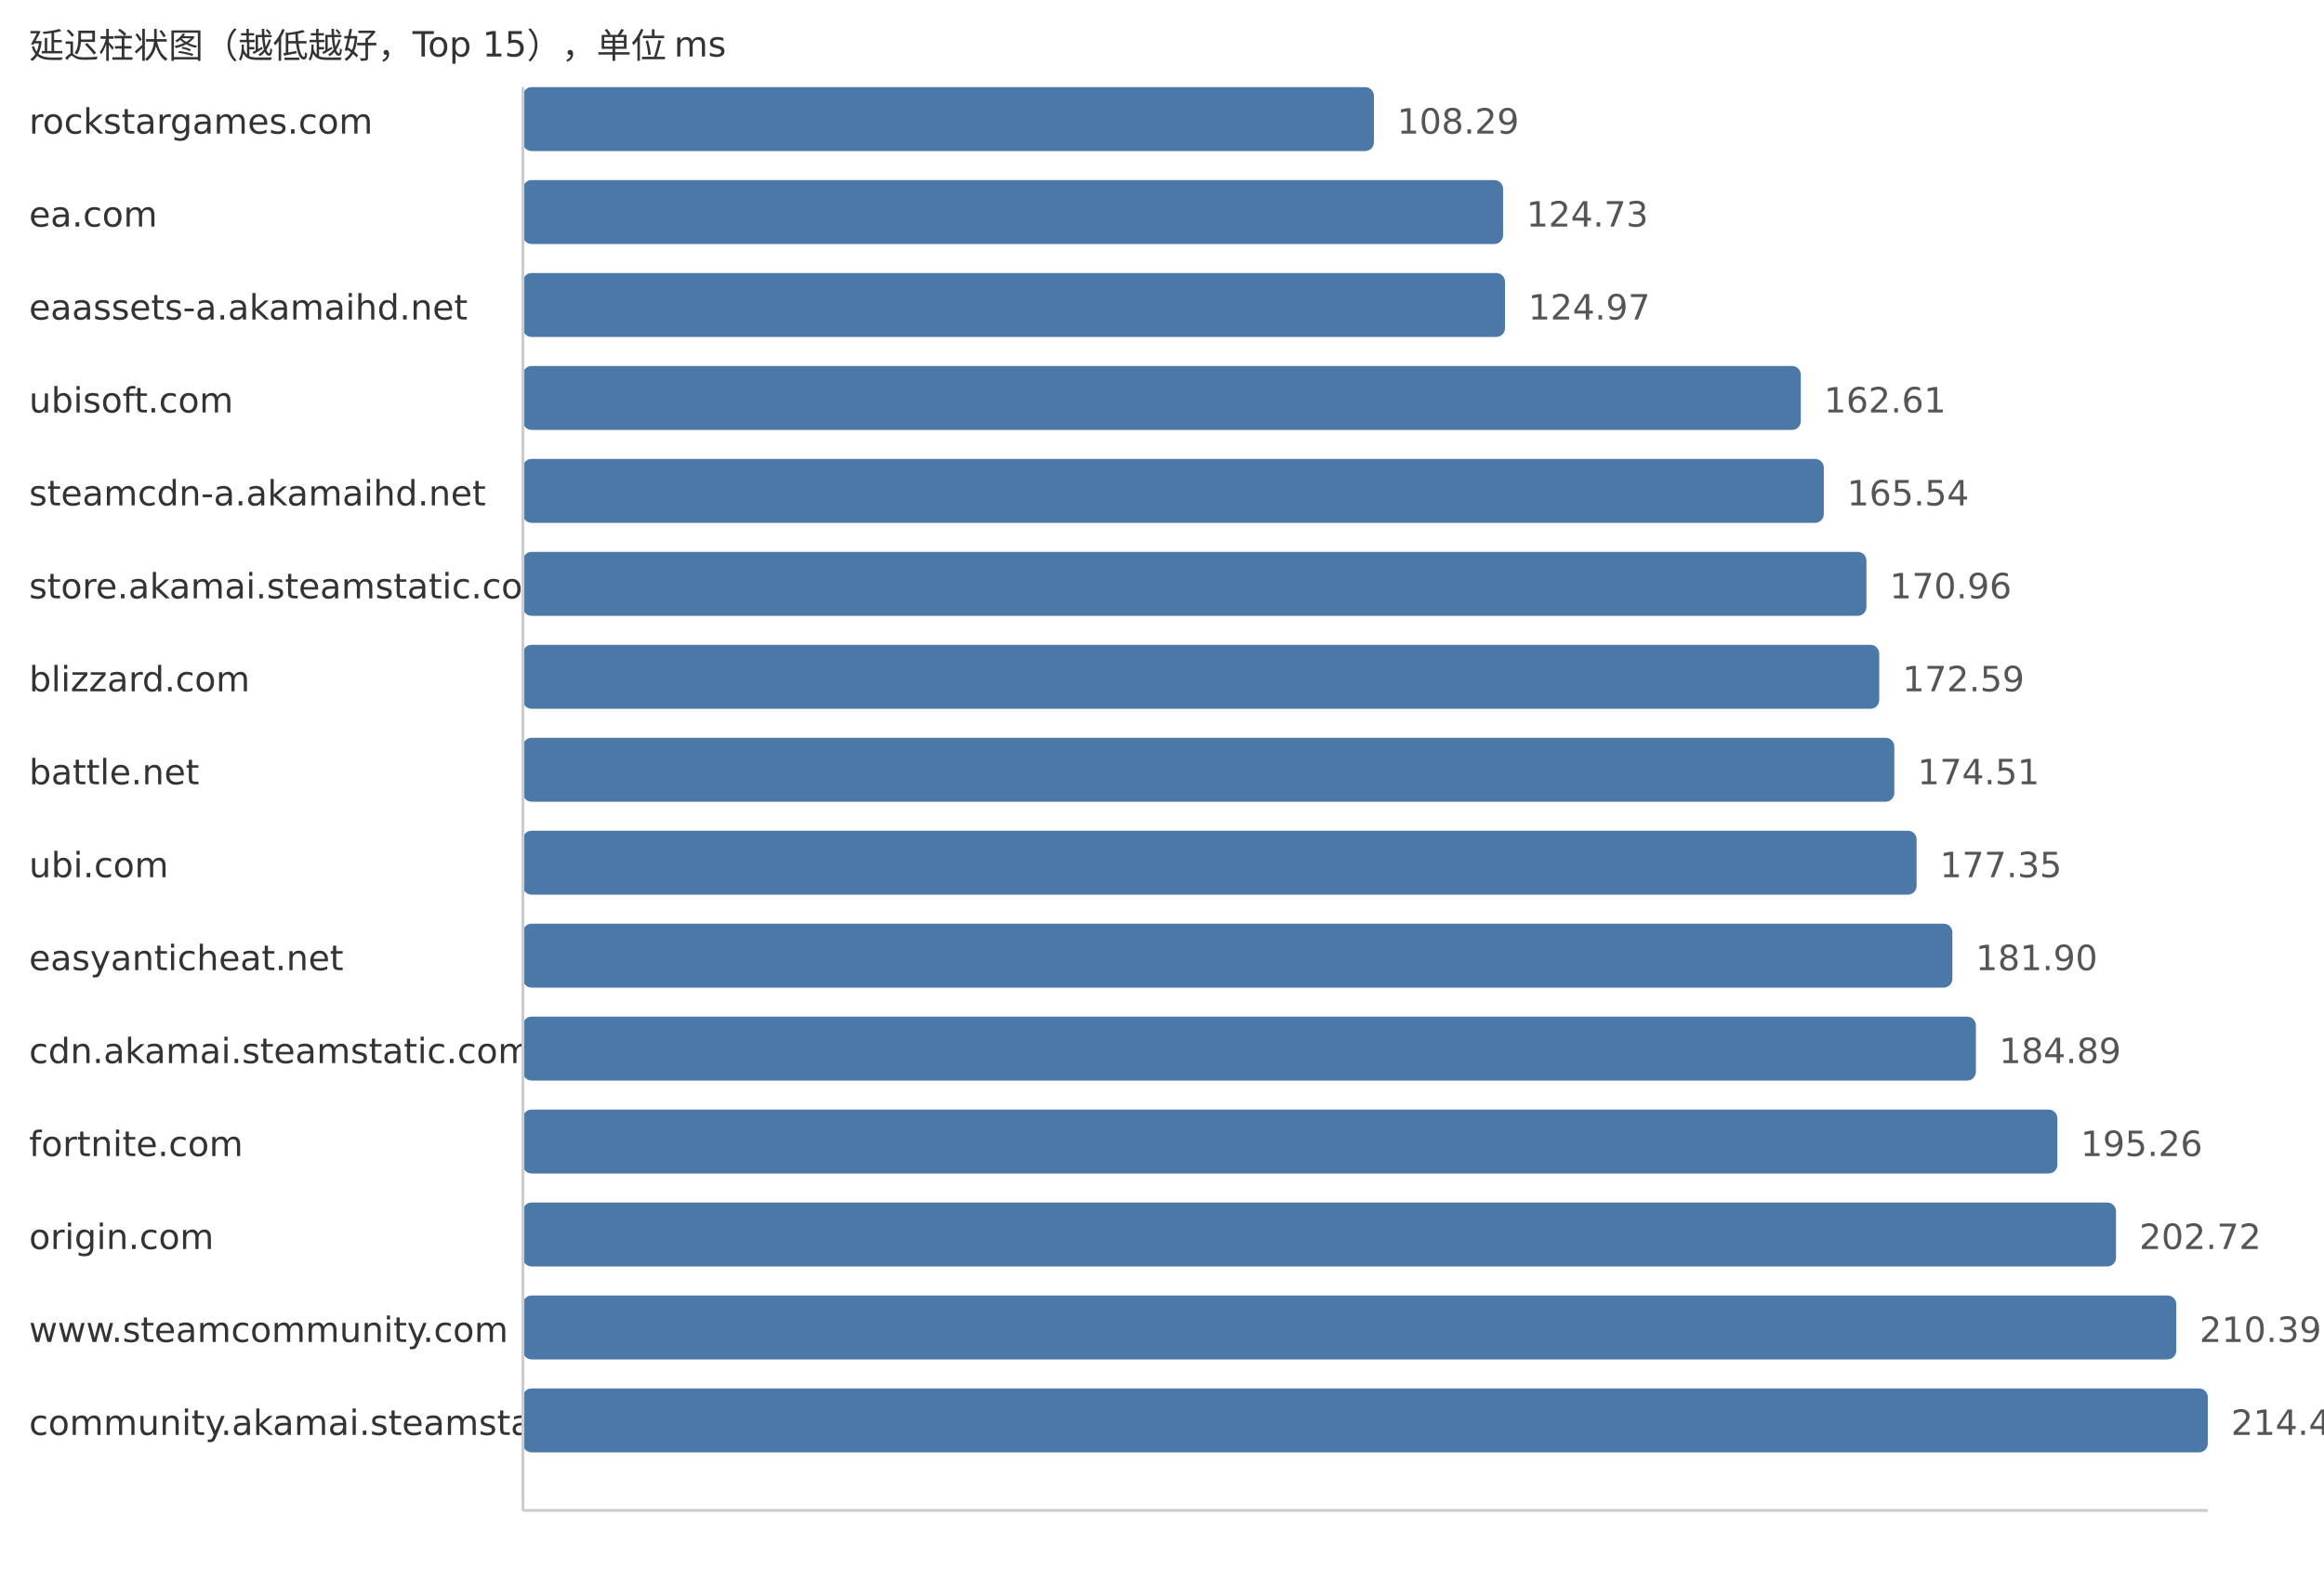
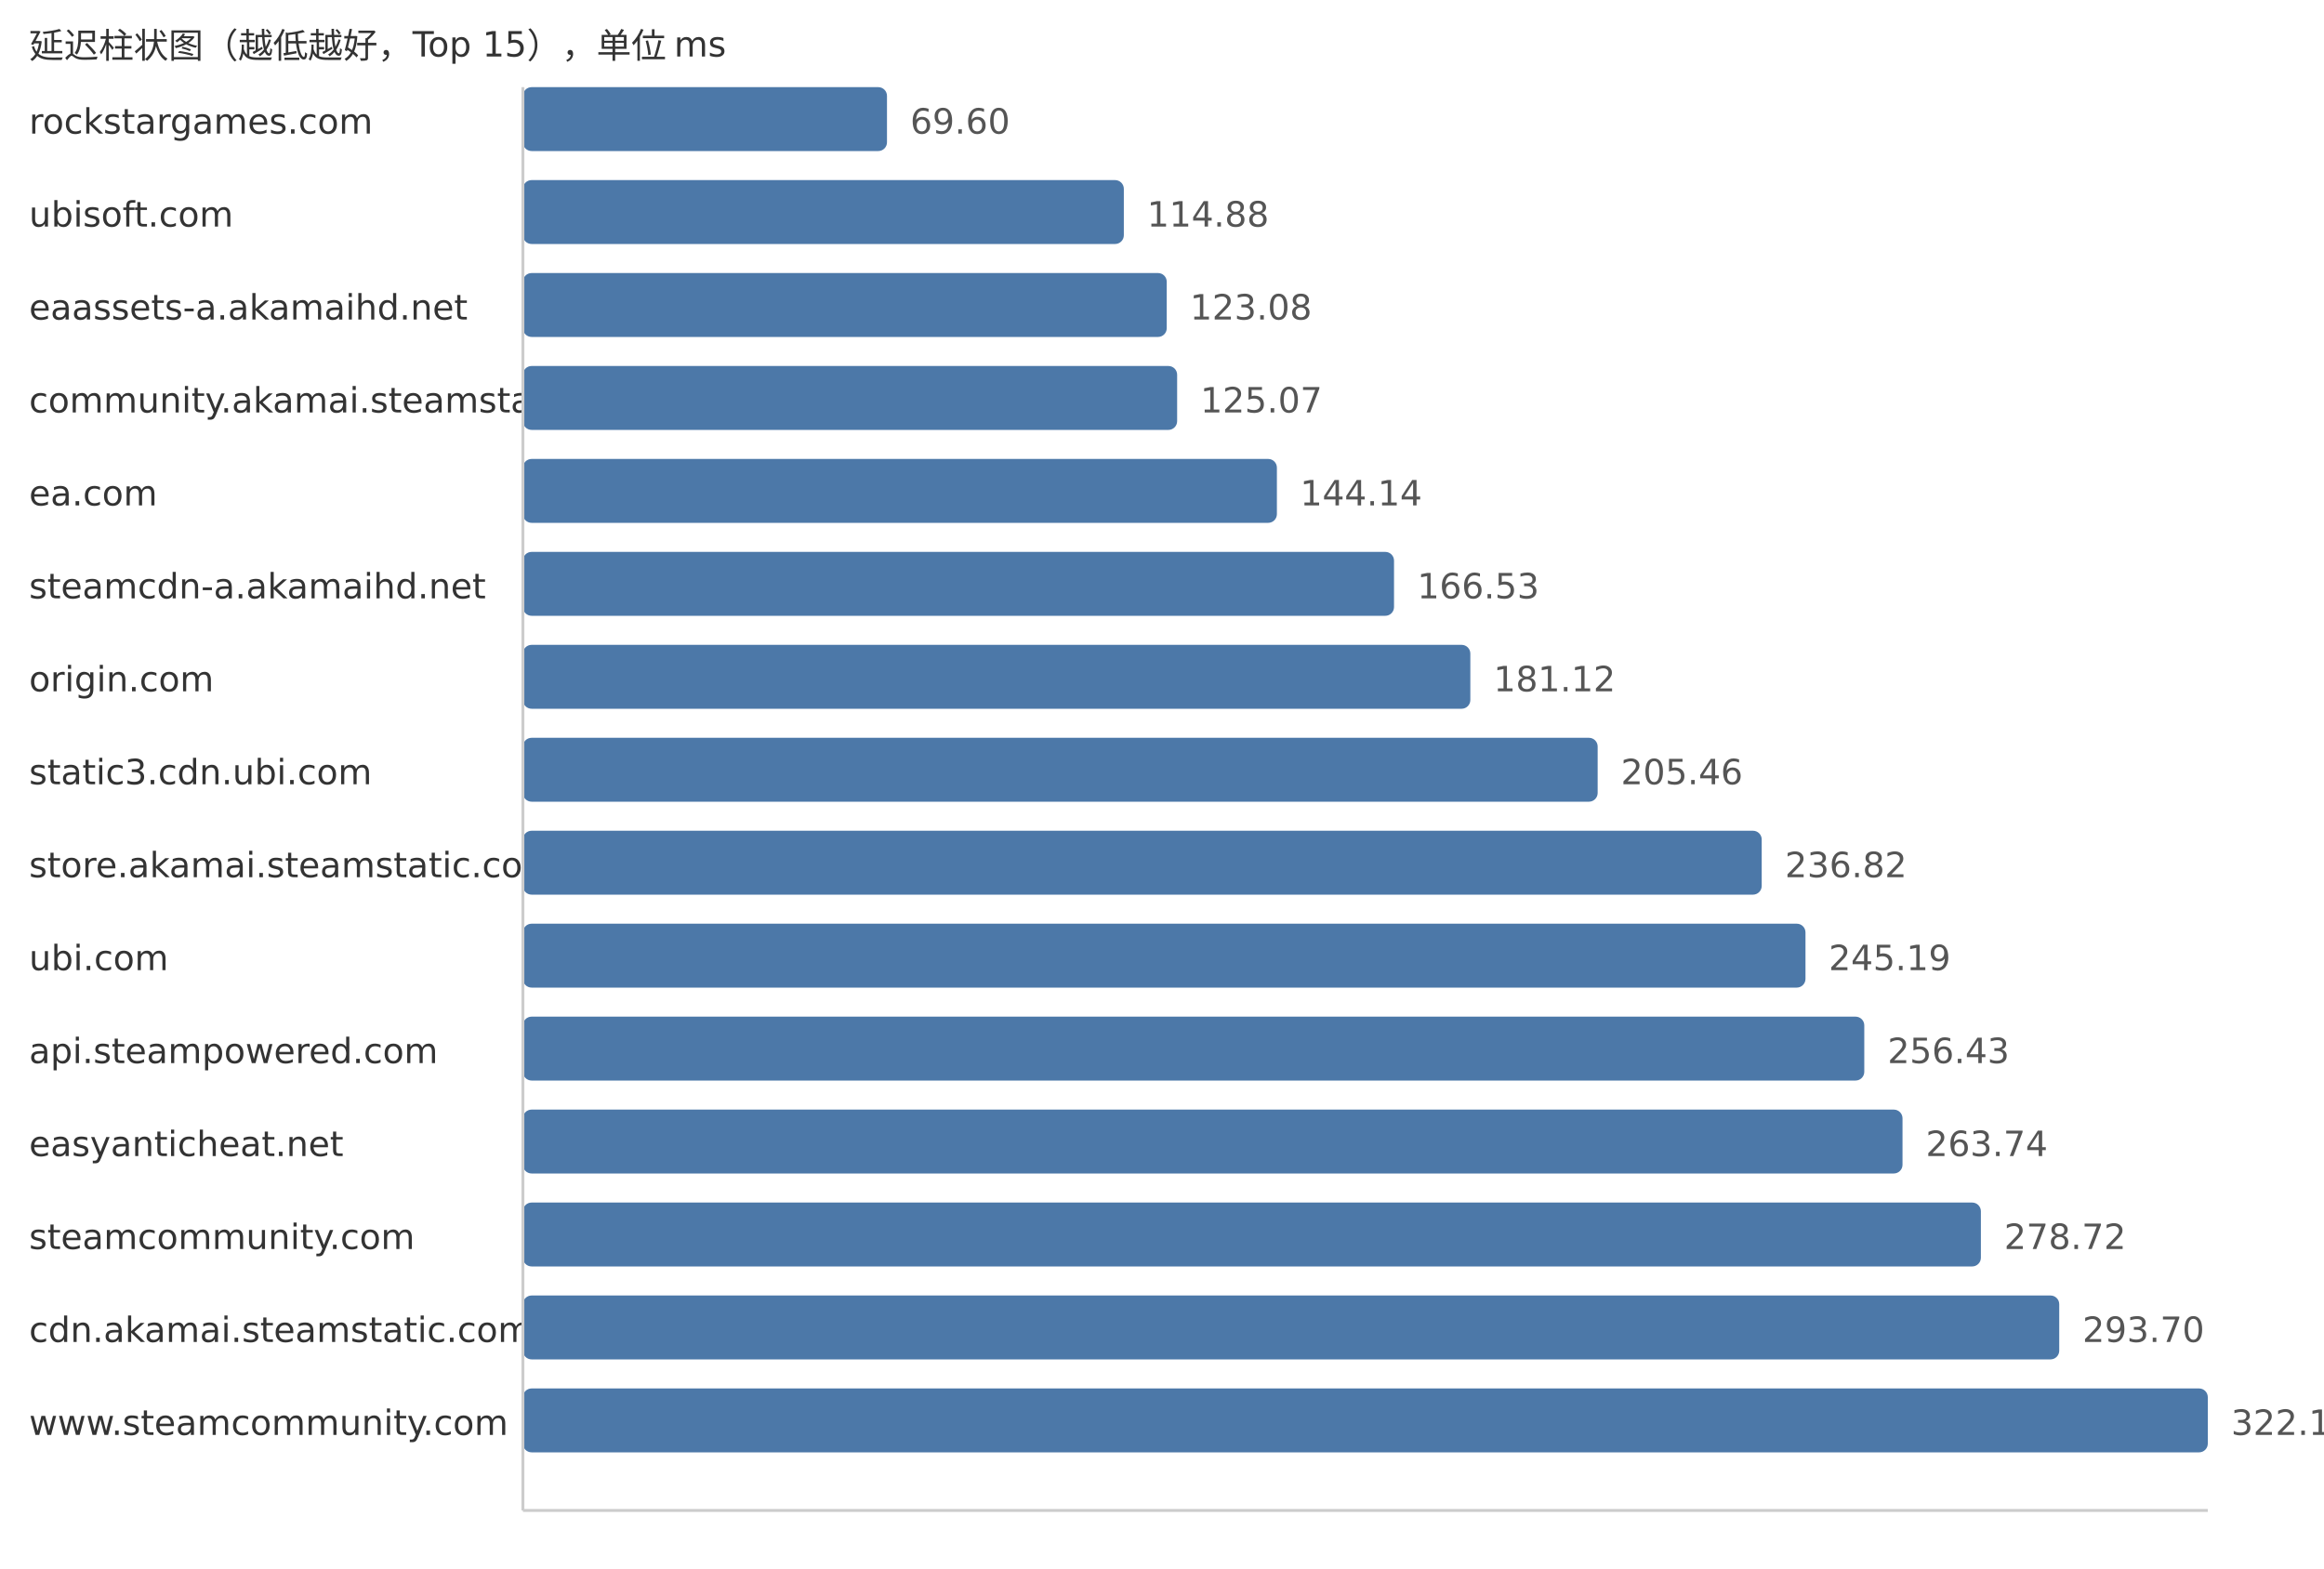
<svg xmlns="http://www.w3.org/2000/svg" width="800" height="540">
  <style> .label{font-family:DejaVu Sans,Verdana,Geneva,sans-serif;font-size:12px;fill:#333} .value{font-family:DejaVu Sans,Verdana,Geneva,sans-serif;font-size:12px;fill:#555} </style>
  <text x="10" y="20" class="label">延迟柱状图（越低越好，Top 15），单位 ms</text>
  <text x="10" y="46" class="label">rockstargames.com</text>
-   <rect x="180" y="30" width="292.95" height="22" fill="#4c78a8" rx="3" />
-   <text x="480.95" y="46" class="value">108.29</text>
-   <text x="10" y="78" class="label">ea.com</text>
-   <rect x="180" y="62" width="337.42" height="22" fill="#4c78a8" rx="3" />
-   <text x="525.42" y="78" class="value">124.73</text>
+   <rect x="180" y="30" width="125.33" height="22" fill="#4c78a8" rx="3" />
+   <text x="313.33" y="46" class="value">69.60</text>
+   <text x="10" y="78" class="label">ubisoft.com</text>
+   <rect x="180" y="62" width="206.86" height="22" fill="#4c78a8" rx="3" />
+   <text x="394.86" y="78" class="value">114.88</text>
  <text x="10" y="110" class="label">eaassets-a.akamaihd.net</text>
-   <rect x="180" y="94" width="338.07" height="22" fill="#4c78a8" rx="3" />
-   <text x="526.07" y="110" class="value">124.97</text>
-   <text x="10" y="142" class="label">ubisoft.com</text>
-   <rect x="180" y="126" width="439.9" height="22" fill="#4c78a8" rx="3" />
-   <text x="627.9" y="142" class="value">162.61</text>
-   <text x="10" y="174" class="label">steamcdn-a.akamaihd.net</text>
-   <rect x="180" y="158" width="447.82" height="22" fill="#4c78a8" rx="3" />
-   <text x="635.82" y="174" class="value">165.54</text>
-   <text x="10" y="206" class="label">store.akamai.steamstatic.com</text>
-   <rect x="180" y="190" width="462.49" height="22" fill="#4c78a8" rx="3" />
-   <text x="650.49" y="206" class="value">170.96</text>
-   <text x="10" y="238" class="label">blizzard.com</text>
-   <rect x="180" y="222" width="466.89" height="22" fill="#4c78a8" rx="3" />
-   <text x="654.89" y="238" class="value">172.59</text>
-   <text x="10" y="270" class="label">battle.net</text>
-   <rect x="180" y="254" width="472.09" height="22" fill="#4c78a8" rx="3" />
-   <text x="660.09" y="270" class="value">174.51</text>
-   <text x="10" y="302" class="label">ubi.com</text>
-   <rect x="180" y="286" width="479.77" height="22" fill="#4c78a8" rx="3" />
-   <text x="667.77" y="302" class="value">177.35</text>
-   <text x="10" y="334" class="label">easyanticheat.net</text>
-   <rect x="180" y="318" width="492.08" height="22" fill="#4c78a8" rx="3" />
-   <text x="680.08" y="334" class="value">181.90</text>
-   <text x="10" y="366" class="label">cdn.akamai.steamstatic.com</text>
-   <rect x="180" y="350" width="500.17" height="22" fill="#4c78a8" rx="3" />
-   <text x="688.17" y="366" class="value">184.89</text>
-   <text x="10" y="398" class="label">fortnite.com</text>
-   <rect x="180" y="382" width="528.22" height="22" fill="#4c78a8" rx="3" />
-   <text x="716.22" y="398" class="value">195.26</text>
-   <text x="10" y="430" class="label">origin.com</text>
-   <rect x="180" y="414" width="548.4" height="22" fill="#4c78a8" rx="3" />
-   <text x="736.4" y="430" class="value">202.72</text>
-   <text x="10" y="462" class="label">www.steamcommunity.com</text>
-   <rect x="180" y="446" width="569.15" height="22" fill="#4c78a8" rx="3" />
-   <text x="757.15" y="462" class="value">210.39</text>
-   <text x="10" y="494" class="label">community.akamai.steamstatic.com</text>
+   <rect x="180" y="94" width="221.63" height="22" fill="#4c78a8" rx="3" />
+   <text x="409.63" y="110" class="value">123.08</text>
+   <text x="10" y="142" class="label">community.akamai.steamstatic.com</text>
+   <rect x="180" y="126" width="225.21" height="22" fill="#4c78a8" rx="3" />
+   <text x="413.21" y="142" class="value">125.07</text>
+   <text x="10" y="174" class="label">ea.com</text>
+   <rect x="180" y="158" width="259.55" height="22" fill="#4c78a8" rx="3" />
+   <text x="447.55" y="174" class="value">144.14</text>
+   <text x="10" y="206" class="label">steamcdn-a.akamaihd.net</text>
+   <rect x="180" y="190" width="299.87" height="22" fill="#4c78a8" rx="3" />
+   <text x="487.87" y="206" class="value">166.53</text>
+   <text x="10" y="238" class="label">origin.com</text>
+   <rect x="180" y="222" width="326.14" height="22" fill="#4c78a8" rx="3" />
+   <text x="514.14" y="238" class="value">181.12</text>
+   <text x="10" y="270" class="label">static3.cdn.ubi.com</text>
+   <rect x="180" y="254" width="369.97" height="22" fill="#4c78a8" rx="3" />
+   <text x="557.97" y="270" class="value">205.46</text>
+   <text x="10" y="302" class="label">store.akamai.steamstatic.com</text>
+   <rect x="180" y="286" width="426.44" height="22" fill="#4c78a8" rx="3" />
+   <text x="614.44" y="302" class="value">236.82</text>
+   <text x="10" y="334" class="label">ubi.com</text>
+   <rect x="180" y="318" width="441.51" height="22" fill="#4c78a8" rx="3" />
+   <text x="629.51" y="334" class="value">245.19</text>
+   <text x="10" y="366" class="label">api.steampowered.com</text>
+   <rect x="180" y="350" width="461.75" height="22" fill="#4c78a8" rx="3" />
+   <text x="649.75" y="366" class="value">256.43</text>
+   <text x="10" y="398" class="label">easyanticheat.net</text>
+   <rect x="180" y="382" width="474.91" height="22" fill="#4c78a8" rx="3" />
+   <text x="662.91" y="398" class="value">263.74</text>
+   <text x="10" y="430" class="label">steamcommunity.com</text>
+   <rect x="180" y="414" width="501.89" height="22" fill="#4c78a8" rx="3" />
+   <text x="689.89" y="430" class="value">278.72</text>
+   <text x="10" y="462" class="label">cdn.akamai.steamstatic.com</text>
+   <rect x="180" y="446" width="528.86" height="22" fill="#4c78a8" rx="3" />
+   <text x="716.86" y="462" class="value">293.70</text>
+   <text x="10" y="494" class="label">www.steamcommunity.com</text>
  <rect x="180" y="478" width="580.0" height="22" fill="#4c78a8" rx="3" />
-   <text x="768.0" y="494" class="value">214.40</text>
+   <text x="768.0" y="494" class="value">322.10</text>
  <line x1="180" y1="30" x2="180" y2="520" stroke="#ccc" />
  <line x1="180" y1="520" x2="760" y2="520" stroke="#ccc" />
</svg>
